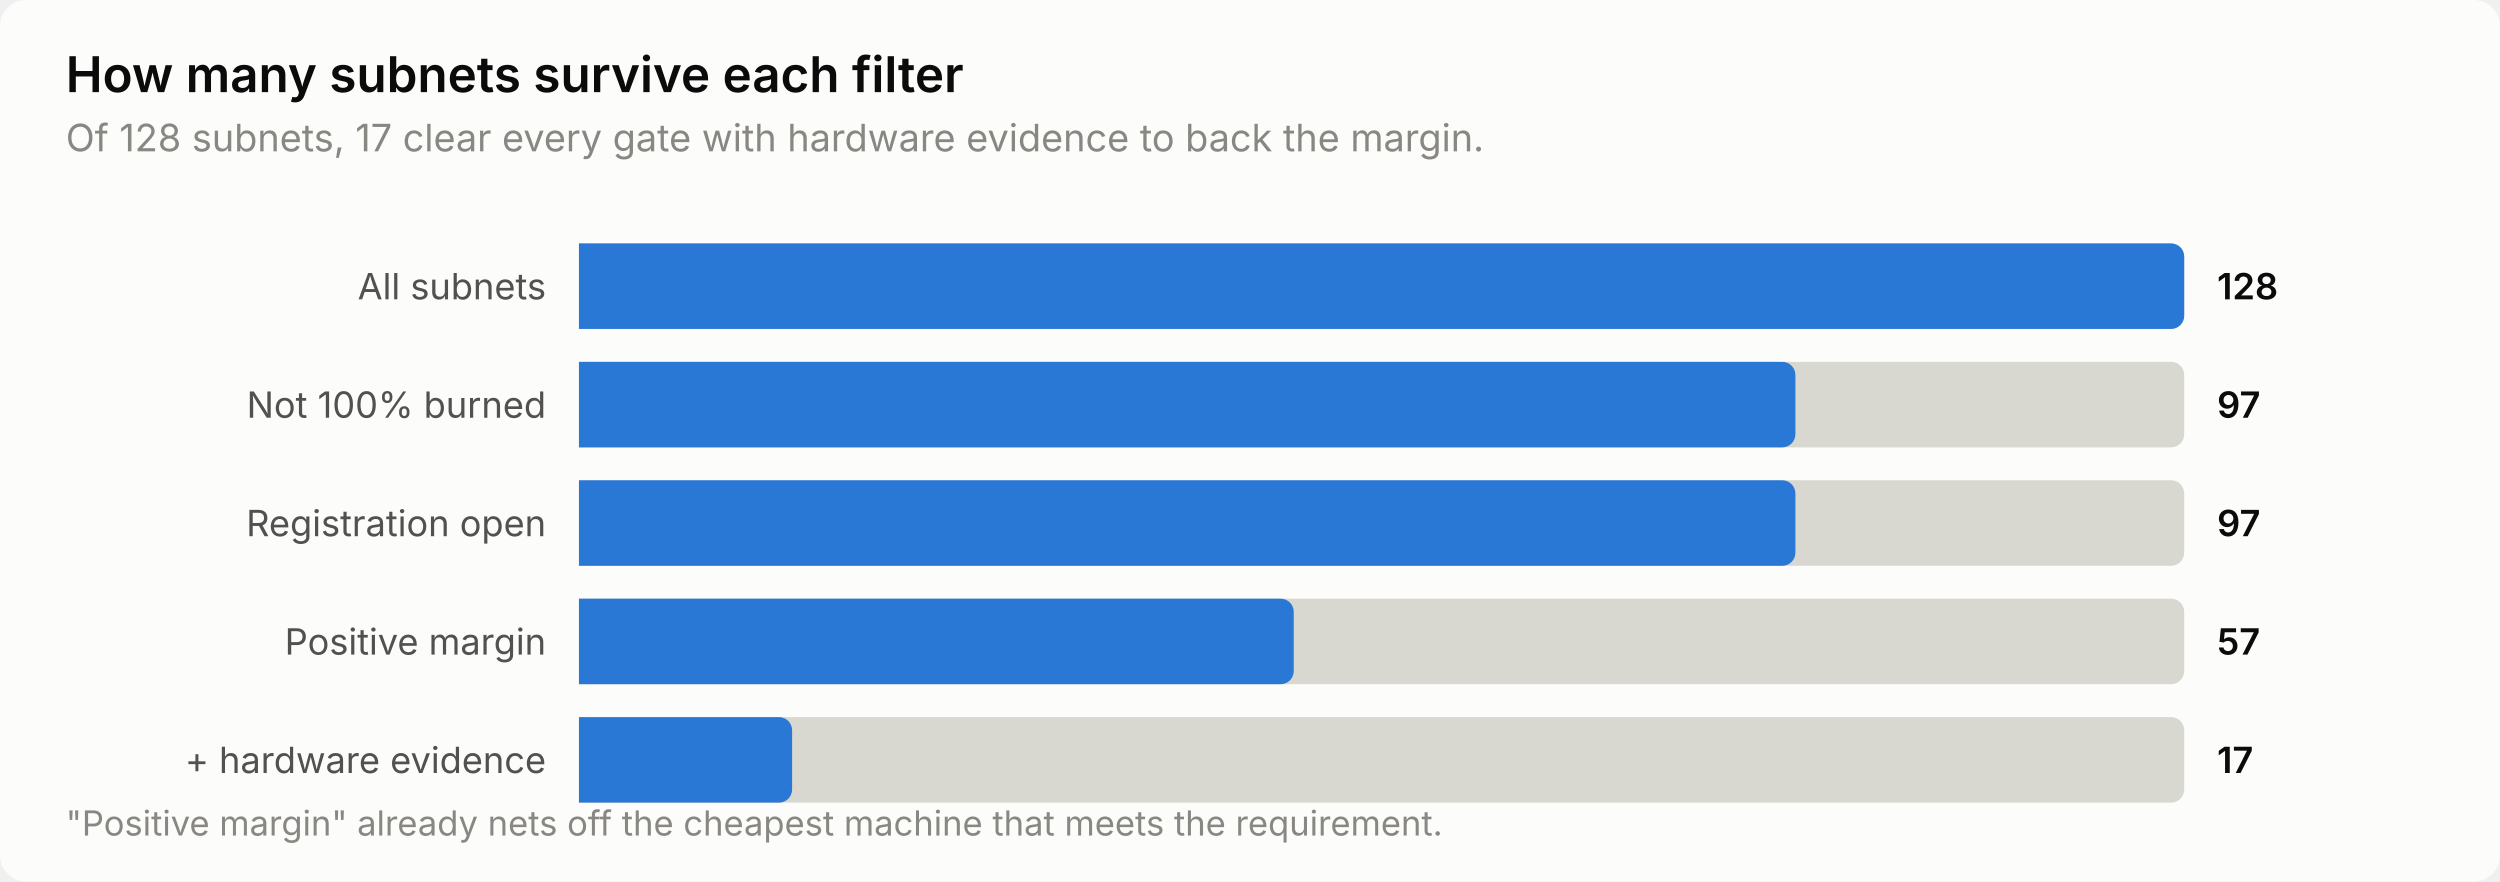
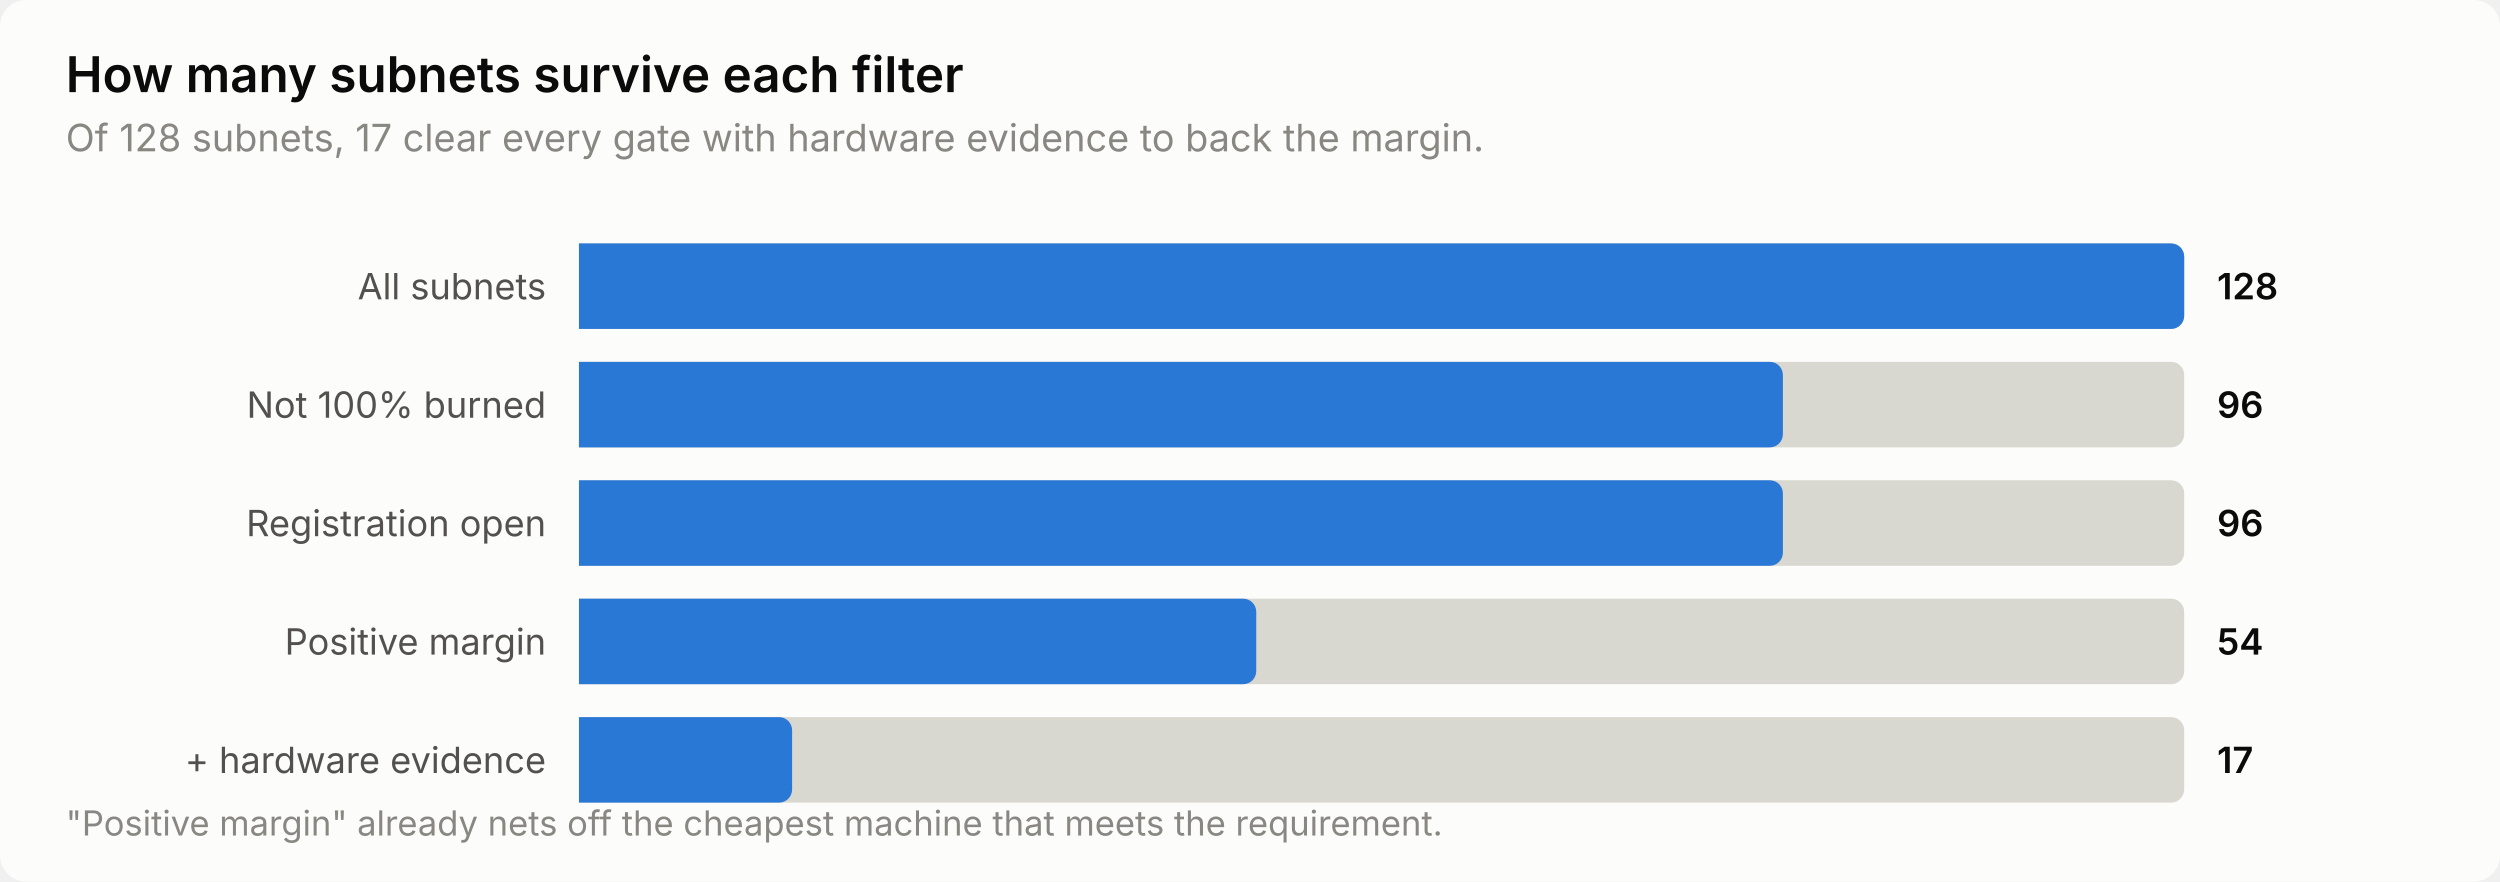
<svg xmlns="http://www.w3.org/2000/svg" width="760" height="268" viewBox="0 0 760 268" role="img" aria-label="How many subnets survive each filter">
  <style>
    text { font-family: system-ui, -apple-system, 'Segoe UI', sans-serif; }
    .t-title { font-size: 15px; font-weight: 600; }
    .t-sub { font-size: 11.5px; }
    .t-lab { font-size: 11px; }
    .t-val { font-size: 11px; font-weight: 600; font-variant-numeric: tabular-nums; }
    .t-tick { font-size: 10.5px; font-variant-numeric: tabular-nums; }

    .surface { fill: #fcfcfb; }
    .ink { fill: #0b0b0b; }
    .ink2 { fill: #52514e; }
    .muted { fill: #898781; }
    .grid { stroke: #e1e0d9; }
    .axis { stroke: #c3c2b7; }
    .accent { fill: #2a78d6; }
    .critical { fill: #d03b3b; }
    .deemph { fill: #d8d7d0; }

    @media (prefers-color-scheme: dark) {
      .surface { fill: #1a1a19; }
      .ink { fill: #ffffff; }
      .ink2 { fill: #c3c2b7; }
      .muted { fill: #898781; }
      .grid { stroke: #2c2c2a; }
      .axis { stroke: #383835; }
      .accent { fill: #3987e5; }
      .deemph { fill: #3a3a37; }
    }
</style>
  <rect class="surface" width="760" height="268" rx="8" />
  <text class="ink t-title" x="20" y="28">How many subnets survive each filter</text>
  <text class="muted t-sub" x="20" y="46">Of 128 subnets, 17 clear every gate with hardware evidence to back the margin.</text>
  <text class="ink2 t-lab" x="166" y="91" text-anchor="end">All subnets</text>
  <path class="deemph" d="M176.0,74.0 H660.0 a4.0,4.0 0 0 1 4.0,4.0 V96.0 a4.0,4.0 0 0 1 -4.0,4.0 H176.0 Z" />
  <path class="accent" d="M176.0,74.0 H660.0 a4.0,4.0 0 0 1 4.0,4.0 V96.0 a4.0,4.0 0 0 1 -4.0,4.0 H176.0 Z" />
  <text class="ink t-val" x="674" y="91">128</text>
  <text class="ink2 t-lab" x="166" y="127" text-anchor="end">Not 100% burned</text>
  <path class="deemph" d="M176.0,110.0 H660.0 a4.0,4.0 0 0 1 4.0,4.0 V132.0 a4.0,4.0 0 0 1 -4.0,4.0 H176.0 Z" />
-   <path class="accent" d="M176.0,110.0 H541.8 a4.0,4.0 0 0 1 4.0,4.0 V132.0 a4.0,4.0 0 0 1 -4.0,4.0 H176.0 Z" />
-   <text class="ink t-val" x="674" y="127">97</text>
+   <path class="accent" d="M176.0,110.0 H538.0 a4.0,4.0 0 0 1 4.0,4.0 V132.0 a4.0,4.0 0 0 1 -4.0,4.0 H176.0 Z" />
+   <text class="ink t-val" x="674" y="127">96</text>
  <text class="ink2 t-lab" x="166" y="163" text-anchor="end">Registration open</text>
  <path class="deemph" d="M176.0,146.0 H660.0 a4.0,4.0 0 0 1 4.0,4.0 V168.0 a4.0,4.0 0 0 1 -4.0,4.0 H176.0 Z" />
-   <path class="accent" d="M176.0,146.0 H541.8 a4.0,4.0 0 0 1 4.0,4.0 V168.0 a4.0,4.0 0 0 1 -4.0,4.0 H176.0 Z" />
-   <text class="ink t-val" x="674" y="163">97</text>
+   <path class="accent" d="M176.0,146.0 H538.0 a4.0,4.0 0 0 1 4.0,4.0 V168.0 a4.0,4.0 0 0 1 -4.0,4.0 H176.0 Z" />
+   <text class="ink t-val" x="674" y="163">96</text>
  <text class="ink2 t-lab" x="166" y="199" text-anchor="end">Positive margin</text>
  <path class="deemph" d="M176.0,182.0 H660.0 a4.0,4.0 0 0 1 4.0,4.0 V204.0 a4.0,4.0 0 0 1 -4.0,4.0 H176.0 Z" />
-   <path class="accent" d="M176.0,182.0 H389.3 a4.0,4.0 0 0 1 4.0,4.0 V204.0 a4.0,4.0 0 0 1 -4.0,4.0 H176.0 Z" />
-   <text class="ink t-val" x="674" y="199">57</text>
+   <path class="accent" d="M176.0,182.0 H377.9 a4.0,4.0 0 0 1 4.0,4.0 V204.0 a4.0,4.0 0 0 1 -4.0,4.0 H176.0 Z" />
+   <text class="ink t-val" x="674" y="199">54</text>
  <text class="ink2 t-lab" x="166" y="235" text-anchor="end">+ hardware evidence</text>
  <path class="deemph" d="M176.0,218.0 H660.0 a4.0,4.0 0 0 1 4.0,4.0 V240.0 a4.0,4.0 0 0 1 -4.0,4.0 H176.0 Z" />
  <path class="accent" d="M176.0,218.0 H236.8 a4.0,4.0 0 0 1 4.0,4.0 V240.0 a4.0,4.0 0 0 1 -4.0,4.0 H176.0 Z" />
  <text class="ink t-val" x="674" y="235">17</text>
  <text class="muted t-tick" x="20" y="254">"Positive margin" already nets off the cheapest machine that meets the requirement.</text>
</svg>
